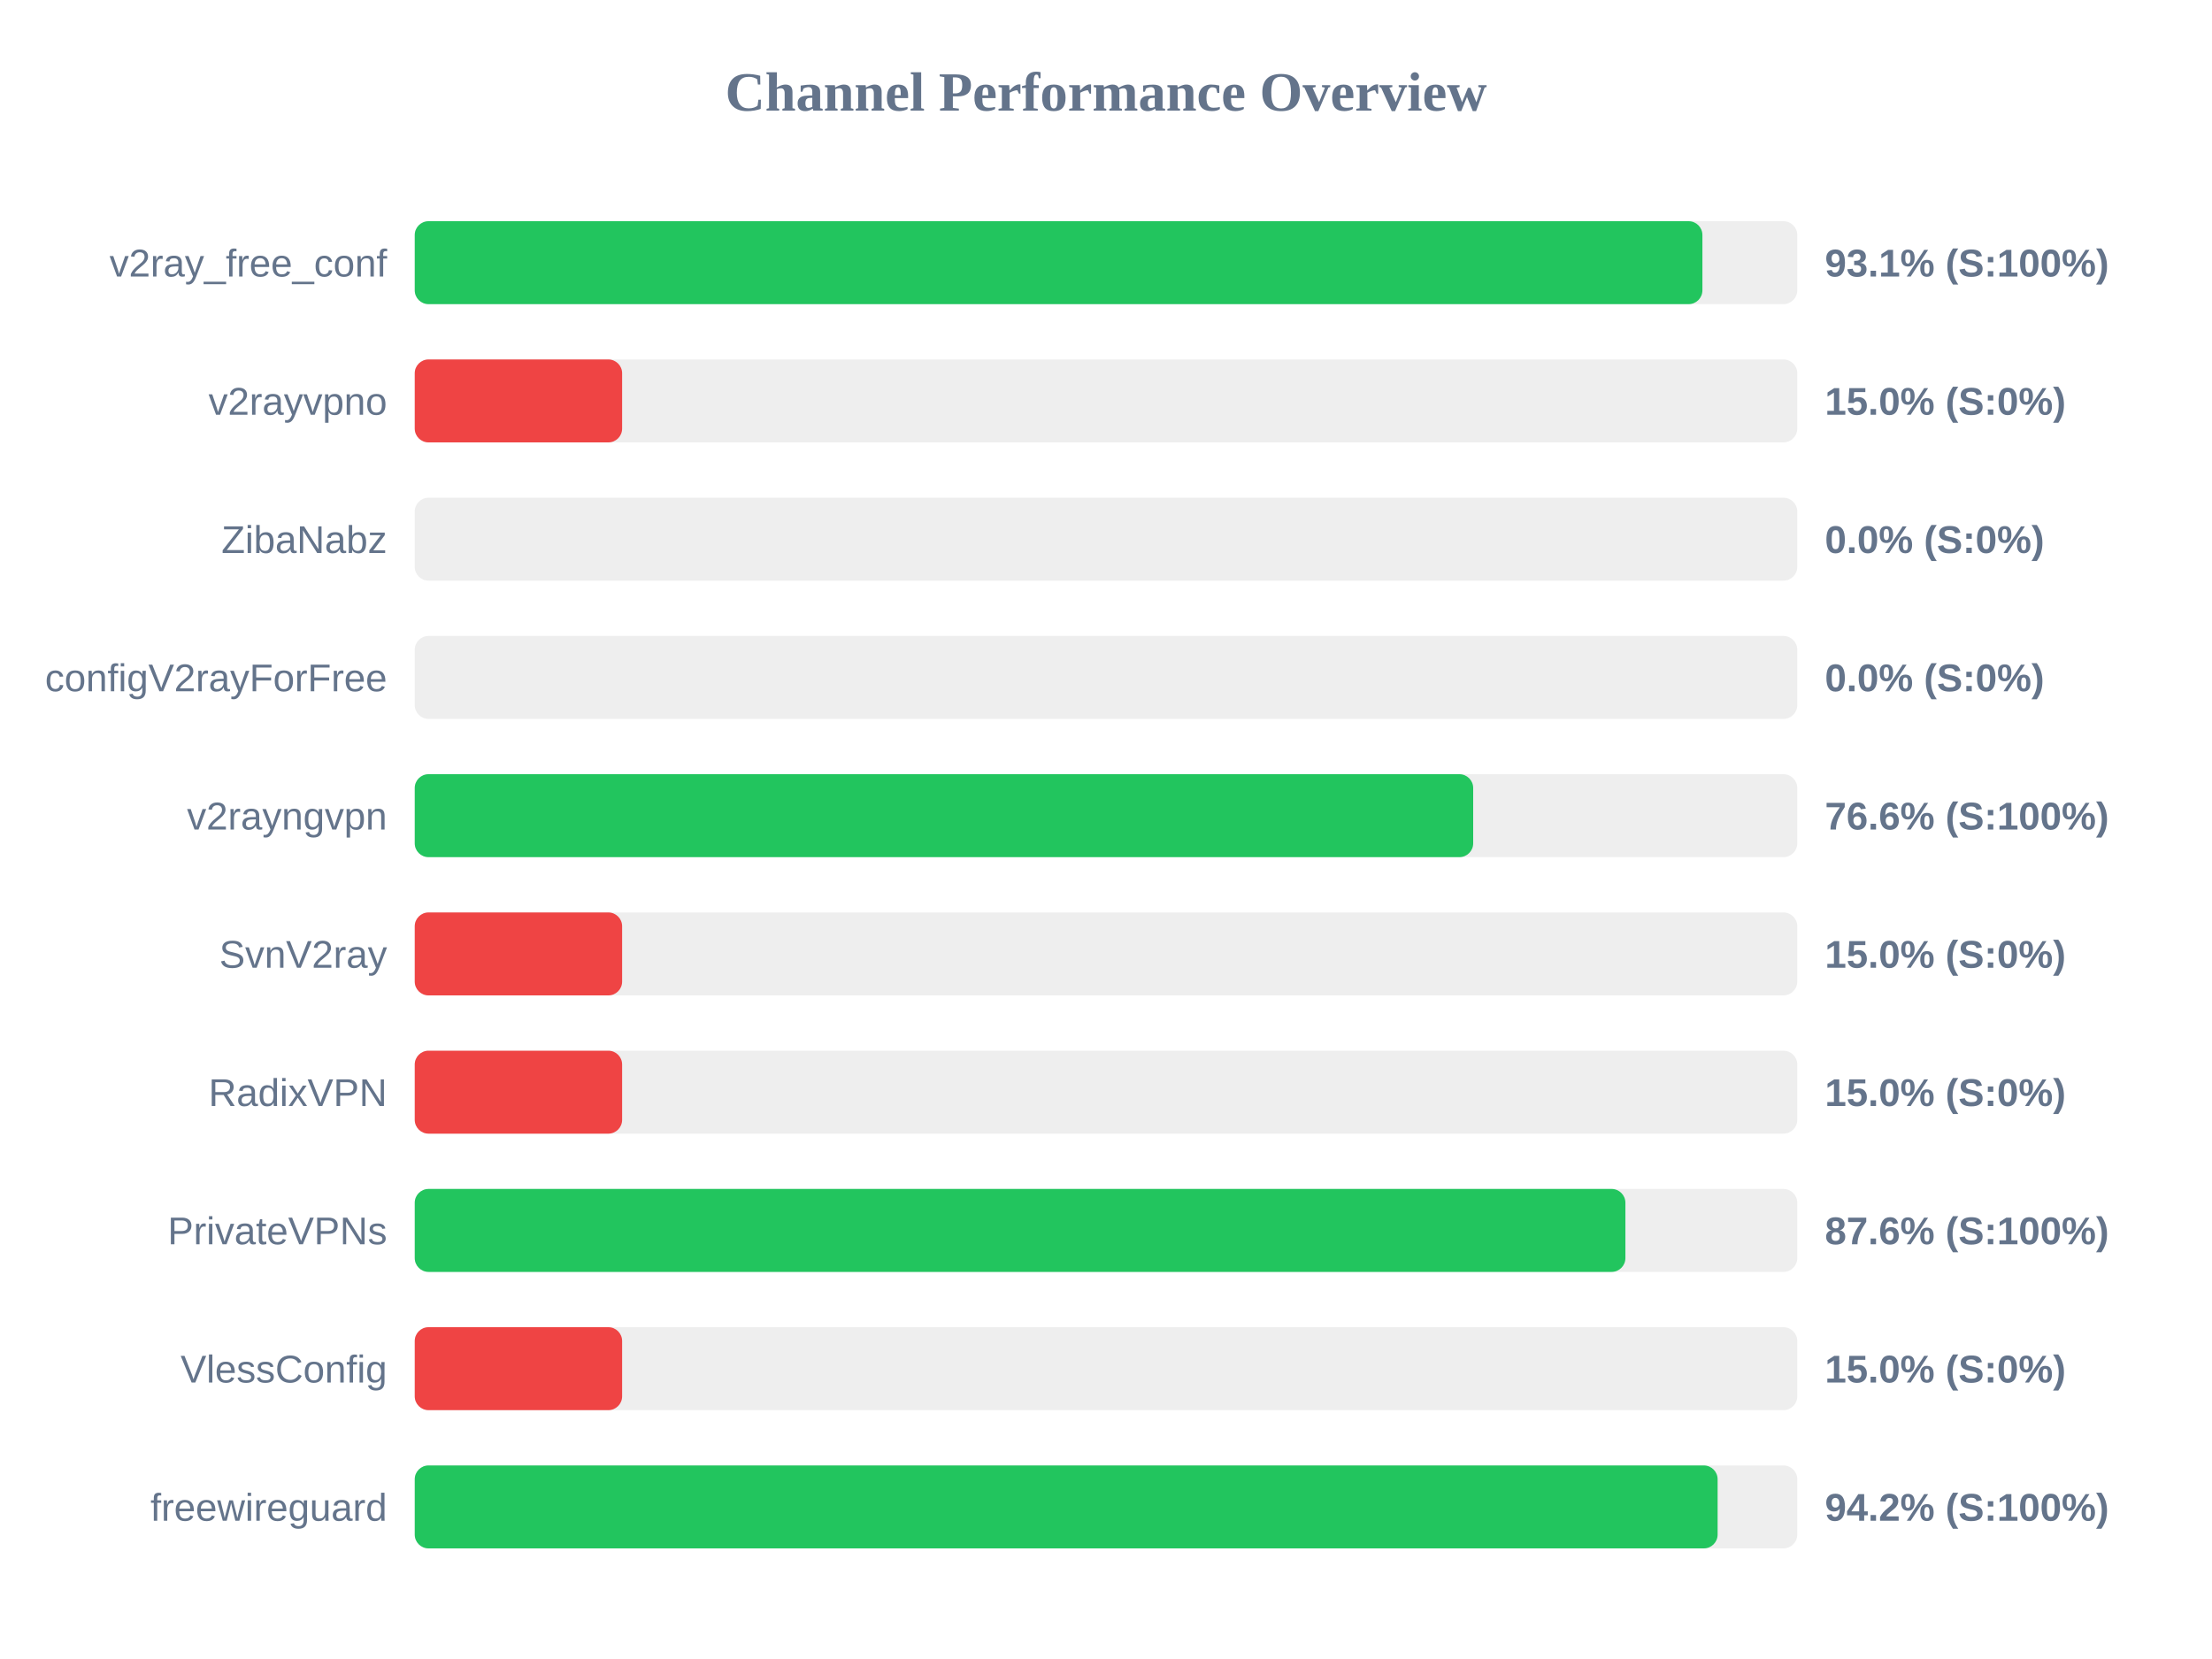
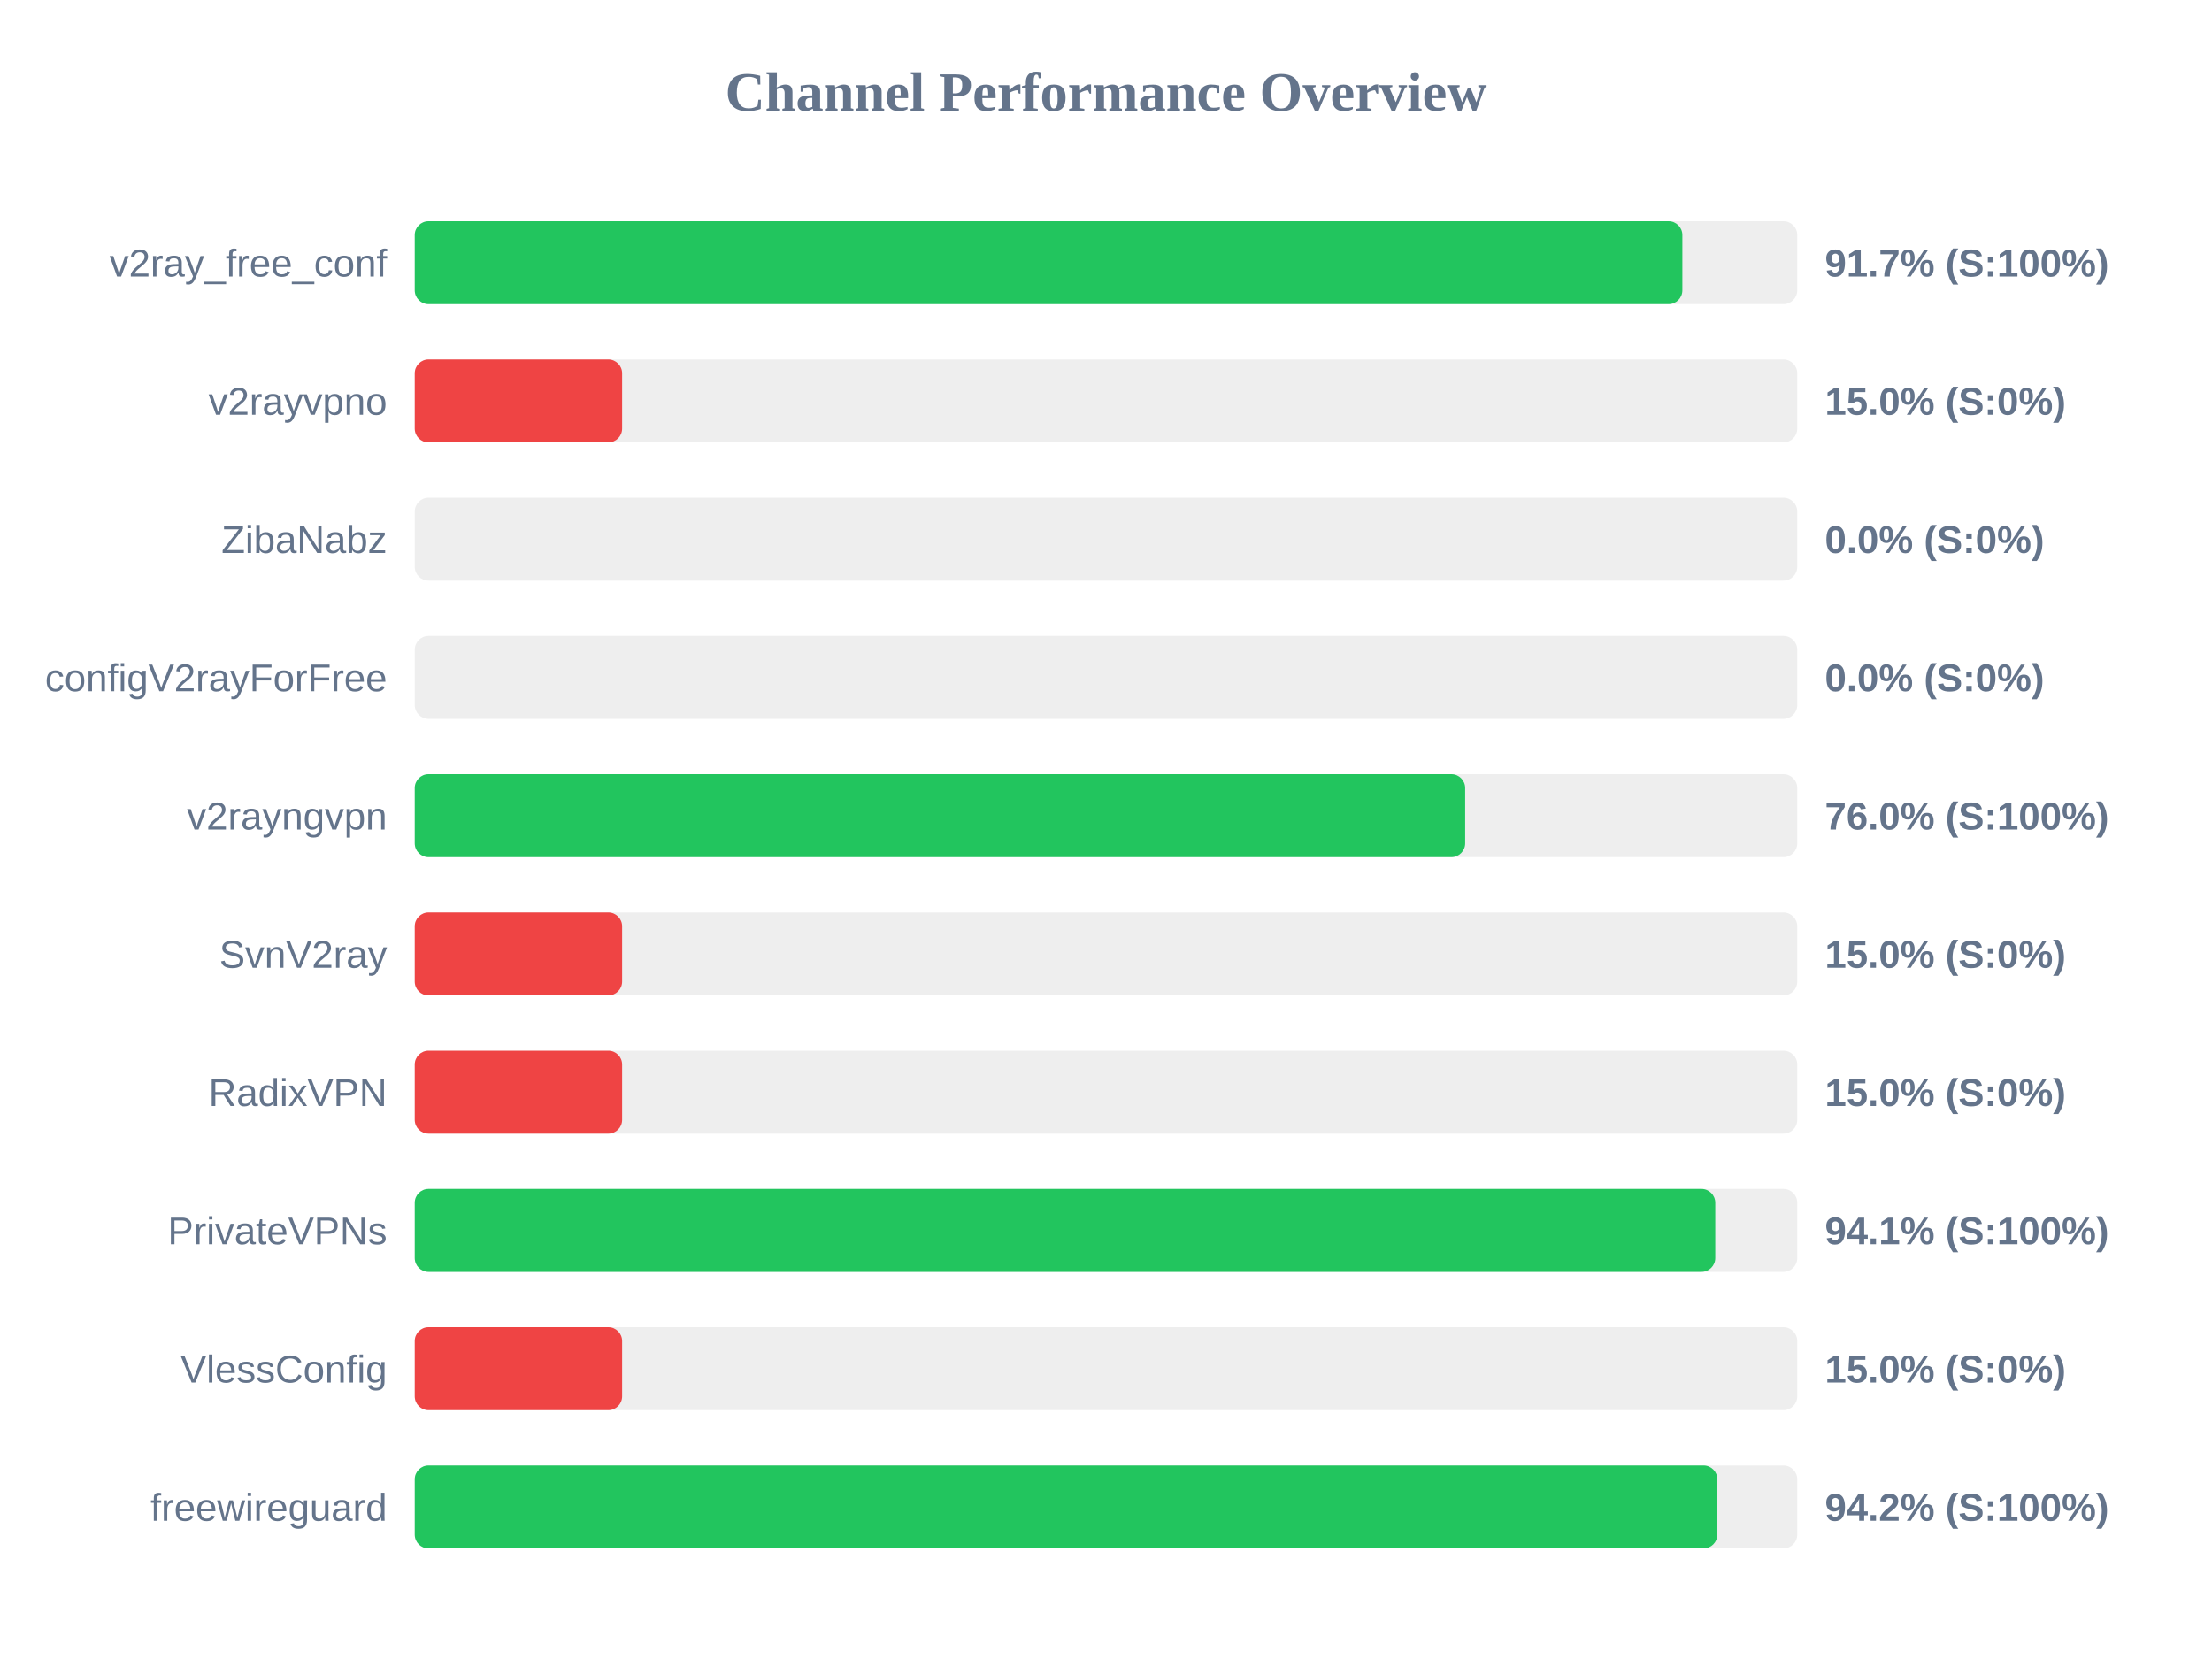
<svg xmlns="http://www.w3.org/2000/svg" width="800" height="600" version="1.1">
  <style>
        .row { font: 14px Arial; fill: #64748b; }
        .score { font: bold 14px Arial; fill: #64748b; }
    </style>
  <text x="400" y="40" text-anchor="middle" font-size="20px" font-weight="bold" fill="#64748b">Channel Performance Overview</text>
  <rect x="150" y="80" width="500" height="30" fill="#eee" rx="5" />
-   <rect x="150" y="80" width="465.7" height="30" fill="#22c55e" rx="5" />
+   <rect x="150" y="80" width="458.45" height="30" fill="#22c55e" rx="5" />
  <text x="140" y="100" text-anchor="end" class="row">v2ray_free_conf</text>
-   <text x="660" y="100" text-anchor="start" class="score">93.1% (S:100%)</text>
+   <text x="660" y="100" text-anchor="start" class="score">91.7% (S:100%)</text>
  <rect x="150" y="130" width="500" height="30" fill="#eee" rx="5" />
  <rect x="150" y="130" width="75.0" height="30" fill="#ef4444" rx="5" />
  <text x="140" y="150" text-anchor="end" class="row">v2rayvpno</text>
  <text x="660" y="150" text-anchor="start" class="score">15.0% (S:0%)</text>
  <rect x="150" y="180" width="500" height="30" fill="#eee" rx="5" />
  <rect x="150" y="180" width="0.0" height="30" fill="#ef4444" rx="5" />
  <text x="140" y="200" text-anchor="end" class="row">ZibaNabz</text>
  <text x="660" y="200" text-anchor="start" class="score">0.0% (S:0%)</text>
  <rect x="150" y="230" width="500" height="30" fill="#eee" rx="5" />
  <rect x="150" y="230" width="0.0" height="30" fill="#ef4444" rx="5" />
  <text x="140" y="250" text-anchor="end" class="row">configV2rayForFree</text>
  <text x="660" y="250" text-anchor="start" class="score">0.0% (S:0%)</text>
  <rect x="150" y="280" width="500" height="30" fill="#eee" rx="5" />
-   <rect x="150" y="280" width="382.8" height="30" fill="#22c55e" rx="5" />
+   <rect x="150" y="280" width="379.9" height="30" fill="#22c55e" rx="5" />
  <text x="140" y="300" text-anchor="end" class="row">v2rayngvpn</text>
-   <text x="660" y="300" text-anchor="start" class="score">76.6% (S:100%)</text>
+   <text x="660" y="300" text-anchor="start" class="score">76.0% (S:100%)</text>
  <rect x="150" y="330" width="500" height="30" fill="#eee" rx="5" />
  <rect x="150" y="330" width="75.0" height="30" fill="#ef4444" rx="5" />
  <text x="140" y="350" text-anchor="end" class="row">SvnV2ray</text>
  <text x="660" y="350" text-anchor="start" class="score">15.0% (S:0%)</text>
  <rect x="150" y="380" width="500" height="30" fill="#eee" rx="5" />
  <rect x="150" y="380" width="75.0" height="30" fill="#ef4444" rx="5" />
  <text x="140" y="400" text-anchor="end" class="row">RadixVPN</text>
  <text x="660" y="400" text-anchor="start" class="score">15.0% (S:0%)</text>
  <rect x="150" y="430" width="500" height="30" fill="#eee" rx="5" />
-   <rect x="150" y="430" width="437.85" height="30" fill="#22c55e" rx="5" />
+   <rect x="150" y="430" width="470.35" height="30" fill="#22c55e" rx="5" />
  <text x="140" y="450" text-anchor="end" class="row">PrivateVPNs</text>
-   <text x="660" y="450" text-anchor="start" class="score">87.6% (S:100%)</text>
+   <text x="660" y="450" text-anchor="start" class="score">94.1% (S:100%)</text>
  <rect x="150" y="480" width="500" height="30" fill="#eee" rx="5" />
  <rect x="150" y="480" width="75.0" height="30" fill="#ef4444" rx="5" />
  <text x="140" y="500" text-anchor="end" class="row">VlessConfig</text>
  <text x="660" y="500" text-anchor="start" class="score">15.0% (S:0%)</text>
  <rect x="150" y="530" width="500" height="30" fill="#eee" rx="5" />
-   <rect x="150" y="530" width="471.2" height="30" fill="#22c55e" rx="5" />
+   <rect x="150" y="530" width="471.1" height="30" fill="#22c55e" rx="5" />
  <text x="140" y="550" text-anchor="end" class="row">freewireguard</text>
  <text x="660" y="550" text-anchor="start" class="score">94.2% (S:100%)</text>
</svg>
